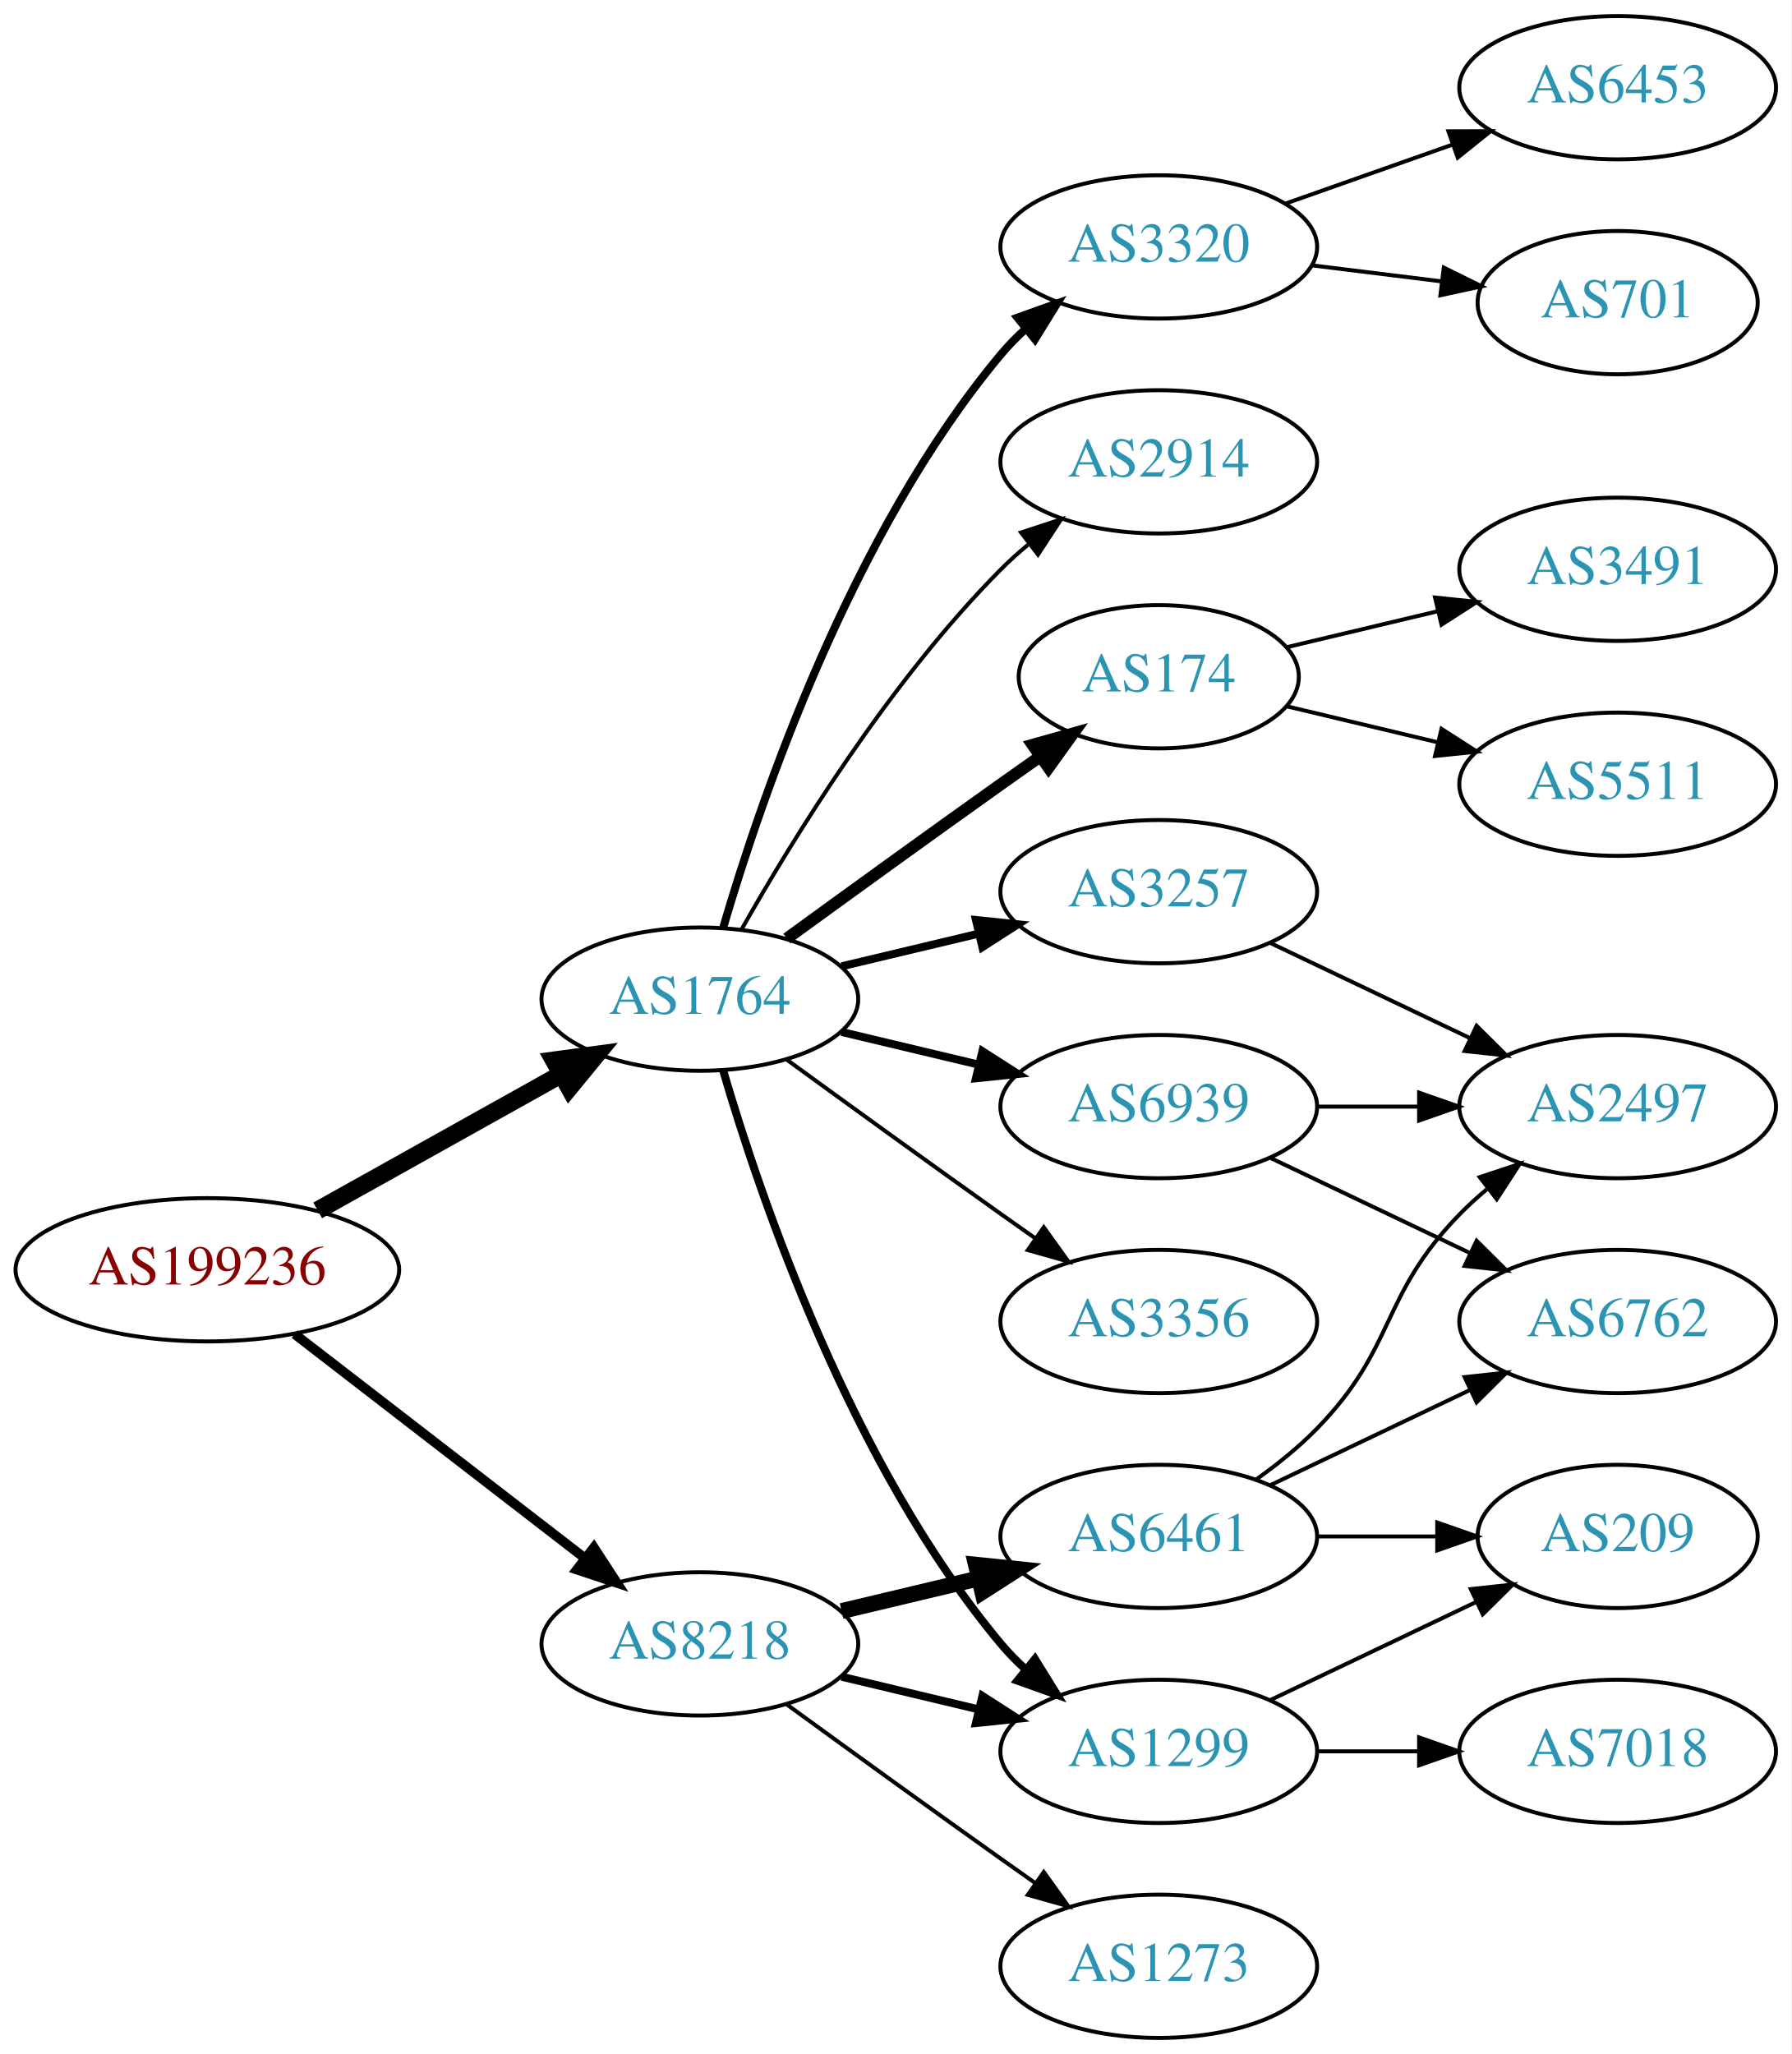
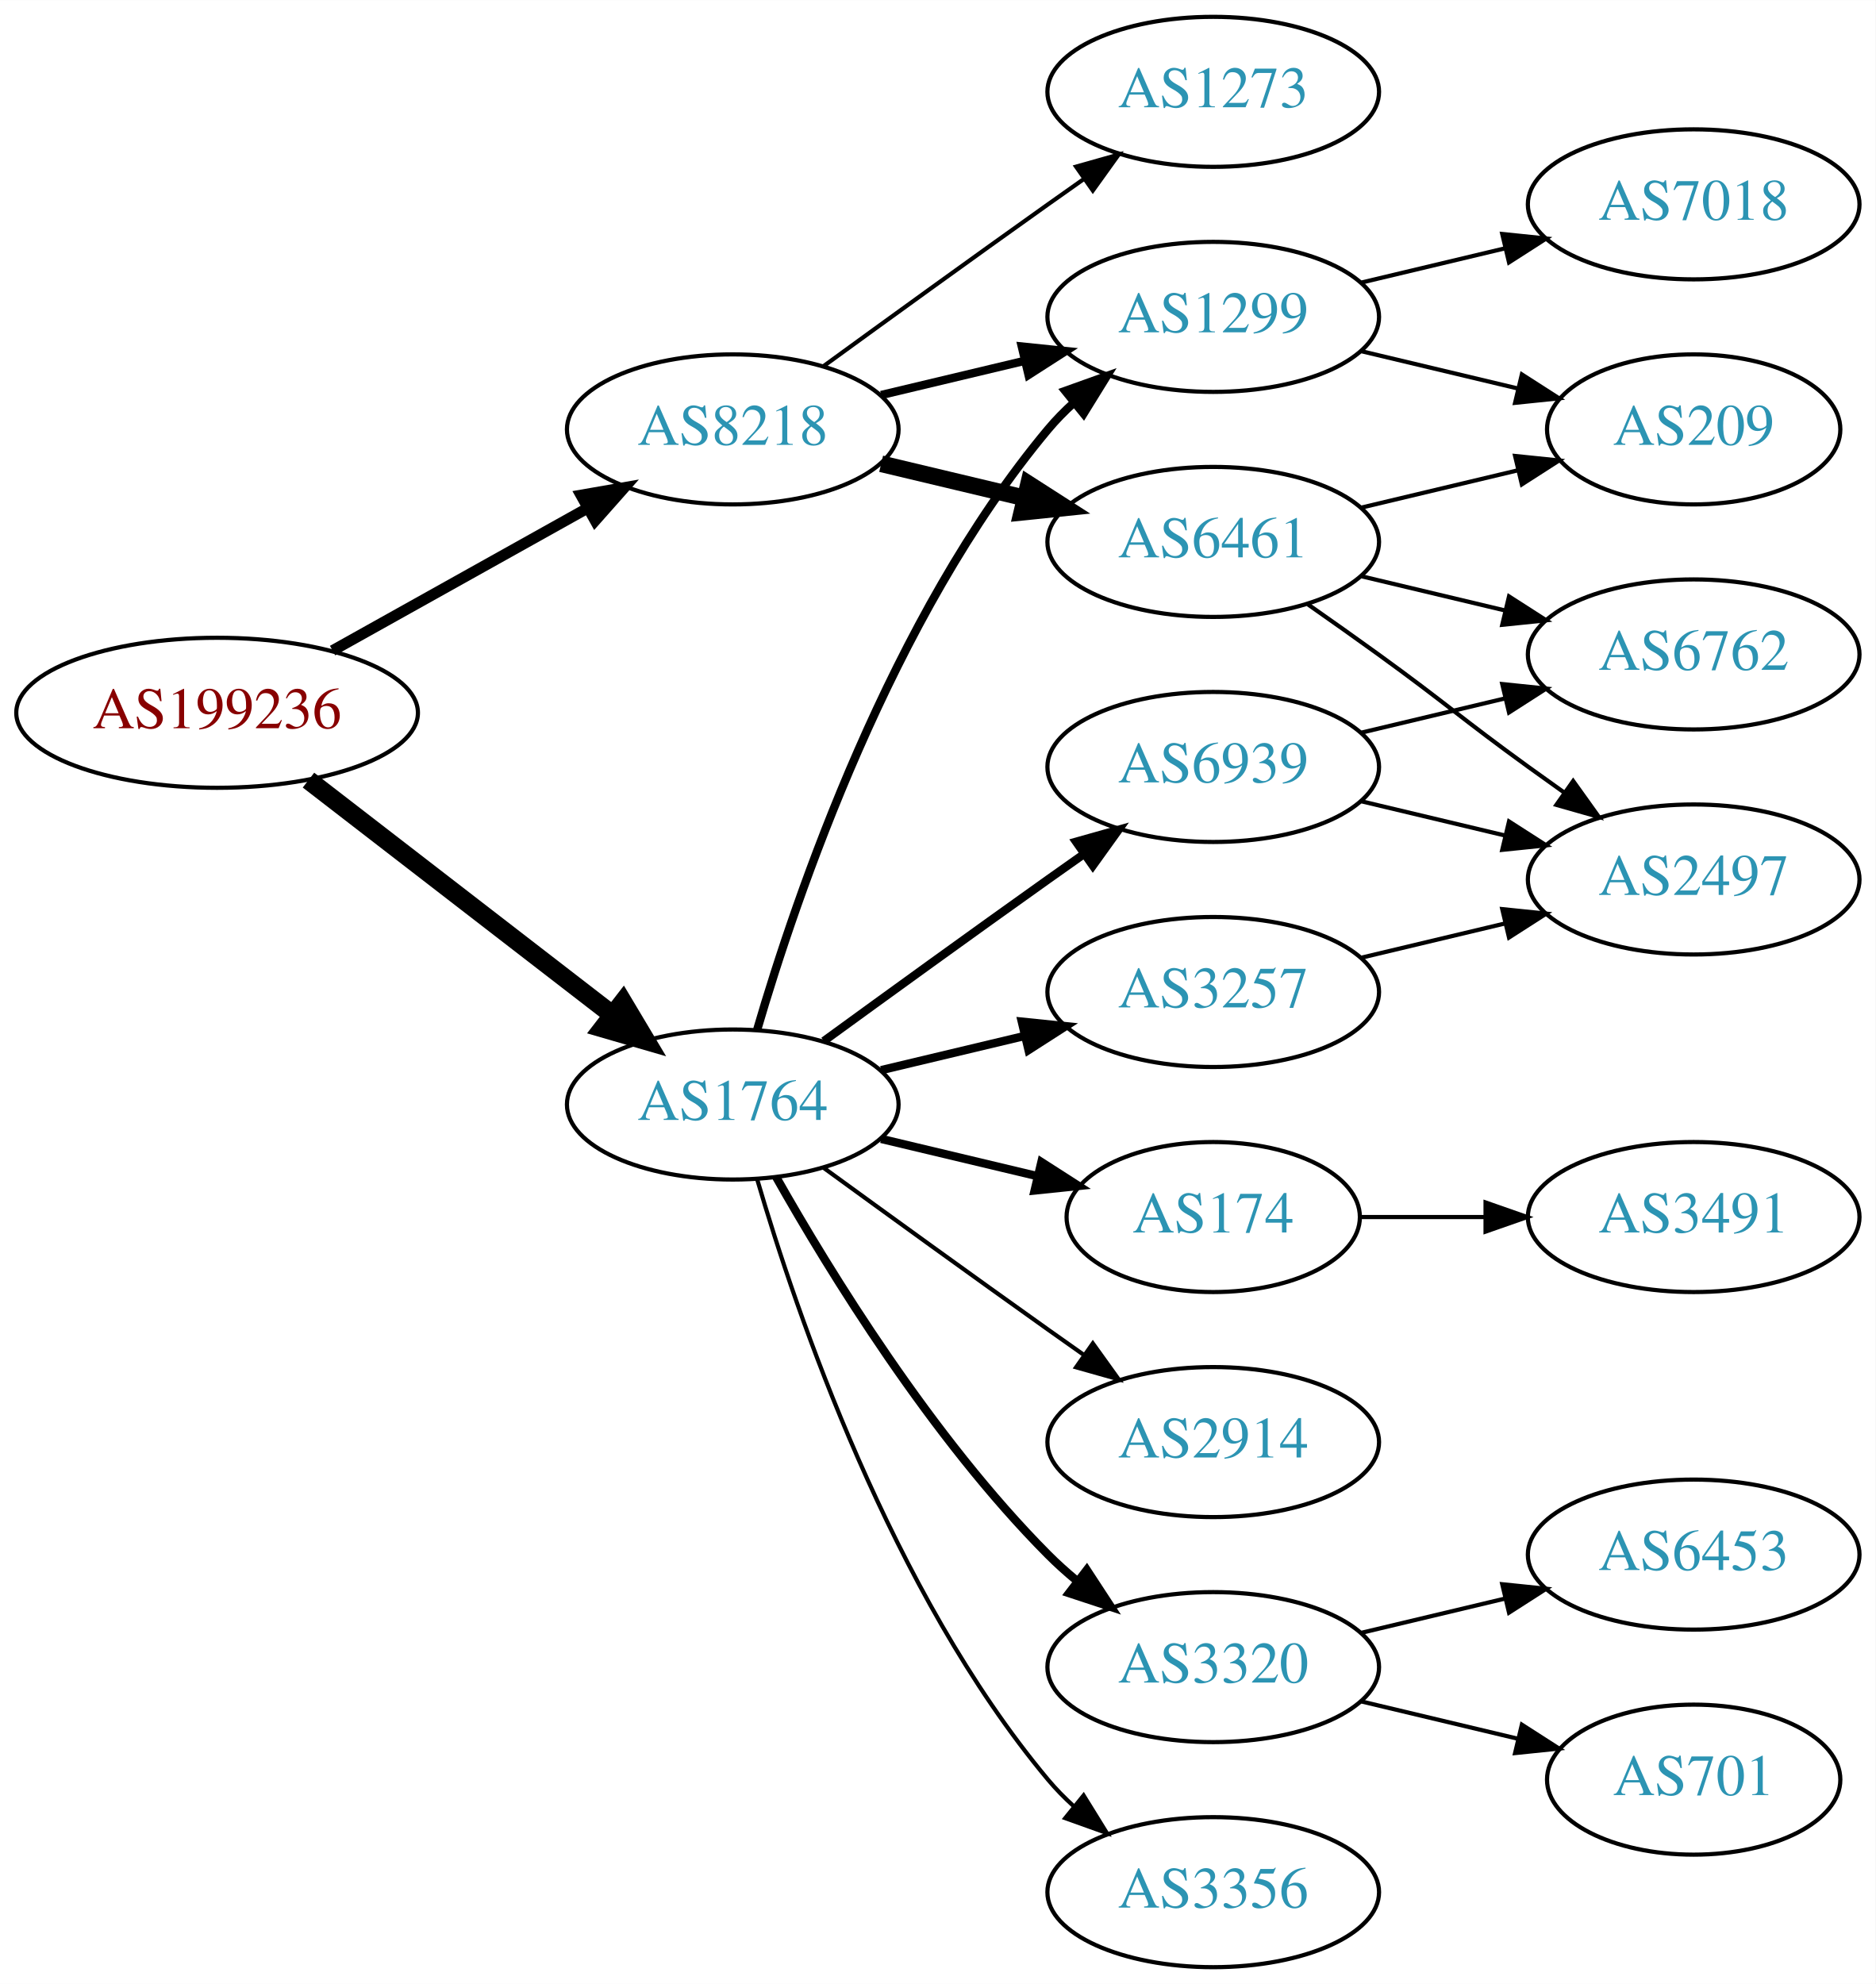
- <svg xmlns="http://www.w3.org/2000/svg" xmlns:xlink="http://www.w3.org/1999/xlink" width="450pt" height="516pt" viewBox="0.00 0.00 450.07 516.00">
-   <g id="graph0" class="graph" transform="scale(1 1) rotate(0) translate(4 512)">
-     <polygon fill="white" stroke="none" points="-4,4 -4,-512 446.07,-512 446.07,4 -4,4" />
+ <svg xmlns="http://www.w3.org/2000/svg" xmlns:xlink="http://www.w3.org/1999/xlink" width="450pt" height="476pt" viewBox="0.00 0.00 450.07 476.00">
+   <g id="graph0" class="graph" transform="scale(1 1) rotate(0) translate(4 472)">
+     <polygon fill="white" stroke="none" points="-4,4 -4,-472 446.07,-472 446.07,4 -4,4" />
    <g id="node1" class="node">
      <g id="a_node1">
        <a xlink:href="/asn/199236" xlink:title="AS199236 ~ Emarsys eMarketing Systems AG [AT]">
-           <ellipse fill="#ffffff" stroke="black" cx="48.096" cy="-193" rx="48.192" ry="18" />
-           <text text-anchor="middle" x="48.096" y="-189.3" font-family="Times,serif" font-size="14.00" fill="#880000">AS199236</text>
+           <ellipse fill="#ffffff" stroke="black" cx="48.096" cy="-301" rx="48.192" ry="18" />
+           <text text-anchor="middle" x="48.096" y="-297.3" font-family="Times,serif" font-size="14.00" fill="#880000">AS199236</text>
        </a>
      </g>
    </g>
    <g id="node2" class="node">
      <g id="a_node2">
        <a xlink:href="/asn/1764" xlink:title="AS1764 ~ NEXTLAYER-AS [AT]">
-           <ellipse fill="#ffffff" stroke="black" cx="171.838" cy="-261" rx="39.794" ry="18" />
-           <text text-anchor="middle" x="171.838" y="-257.3" font-family="Times,serif" font-size="14.00" fill="#2c94b3">AS1764</text>
+           <ellipse fill="#ffffff" stroke="black" cx="171.838" cy="-207" rx="39.794" ry="18" />
+           <text text-anchor="middle" x="171.838" y="-203.3" font-family="Times,serif" font-size="14.00" fill="#2c94b3">AS1764</text>
        </a>
      </g>
    </g>
    <g id="edge1" class="edge">
-       <path fill="none" stroke="black" stroke-width="4.5" d="M75.813,-207.923C93.819,-217.981 117.721,-231.331 137.048,-242.126" />
-       <polygon fill="black" stroke="black" stroke-width="4.5" points="135.194,-245.601 145.845,-247.04 139.034,-238.726 135.194,-245.601" />
+       <path fill="none" stroke="black" stroke-width="4.5" d="M70.024,-284.841C90.158,-269.295 120.732,-245.688 142.93,-228.548" />
+       <polygon fill="black" stroke="black" stroke-width="4.5" points="145.48,-231.554 150.989,-222.326 140.667,-225.321 145.48,-231.554" />
    </g>
    <g id="node3" class="node">
      <g id="a_node3">
        <a xlink:href="/asn/8218" xlink:title="AS8218 ~ legacy Neotelecoms [FR]">
-           <ellipse fill="#ffffff" stroke="black" cx="171.838" cy="-99" rx="39.794" ry="18" />
-           <text text-anchor="middle" x="171.838" y="-95.3" font-family="Times,serif" font-size="14.00" fill="#2c94b3">AS8218</text>
+           <ellipse fill="#ffffff" stroke="black" cx="171.838" cy="-369" rx="39.794" ry="18" />
+           <text text-anchor="middle" x="171.838" y="-365.3" font-family="Times,serif" font-size="14.00" fill="#2c94b3">AS8218</text>
        </a>
      </g>
    </g>
    <g id="edge2" class="edge">
-       <path fill="none" stroke="black" stroke-width="2.423" d="M70.024,-176.841C90.158,-161.295 120.732,-137.688 142.93,-120.548" />
-       <polygon fill="black" stroke="black" stroke-width="2.423" points="145.213,-123.208 150.989,-114.326 140.935,-117.667 145.213,-123.208" />
+       <path fill="none" stroke="black" stroke-width="2.625" d="M75.813,-315.923C93.819,-325.981 117.721,-339.331 137.048,-350.126" />
+       <polygon fill="black" stroke="black" stroke-width="2.625" points="135.407,-353.219 145.845,-355.04 138.821,-347.108 135.407,-353.219" />
    </g>
    <g id="node4" class="node">
      <g id="a_node4">
-         <a xlink:href="/asn/174" xlink:title="AS174 ~ Cogent Communications [US]">
-           <ellipse fill="#ffffff" stroke="black" cx="287.131" cy="-342" rx="35.194" ry="18" />
-           <text text-anchor="middle" x="287.131" y="-338.3" font-family="Times,serif" font-size="14.00" fill="#2c94b3">AS174</text>
+         <a xlink:href="/asn/6939" xlink:title="AS6939 ~ Hurricane Electric LLC [US]">
+           <ellipse fill="#ffffff" stroke="black" cx="287.131" cy="-288" rx="39.794" ry="18" />
+           <text text-anchor="middle" x="287.131" y="-284.3" font-family="Times,serif" font-size="14.00" fill="#2c94b3">AS6939</text>
        </a>
      </g>
    </g>
    <g id="edge3" class="edge">
-       <path fill="none" stroke="black" stroke-width="3" d="M193.686,-276.222C208.62,-287.091 229.234,-302.025 247.484,-315 250.695,-317.282 254.064,-319.661 257.418,-322.018" />
-       <polygon fill="black" stroke="black" stroke-width="3" points="255.43,-324.899 265.629,-327.77 259.447,-319.166 255.43,-324.899" />
+       <path fill="none" stroke="black" stroke-width="2" d="M193.686,-222.222C208.62,-233.091 229.234,-248.025 247.484,-261 250.305,-263.005 253.248,-265.085 256.196,-267.159" />
+       <polygon fill="black" stroke="black" stroke-width="2" points="254.223,-270.05 264.421,-272.926 258.242,-264.319 254.223,-270.05" />
    </g>
    <g id="node5" class="node">
      <g id="a_node5">
-         <a xlink:href="/asn/3320" xlink:title="AS3320 ~ DTAG [DE]">
-           <ellipse fill="#ffffff" stroke="black" cx="287.131" cy="-450" rx="39.794" ry="18" />
-           <text text-anchor="middle" x="287.131" y="-446.3" font-family="Times,serif" font-size="14.00" fill="#2c94b3">AS3320</text>
+         <a xlink:href="/asn/3356" xlink:title="AS3356 ~ Level 3 Parent, LLC [US]">
+           <ellipse fill="#ffffff" stroke="black" cx="287.131" cy="-18" rx="39.794" ry="18" />
+           <text text-anchor="middle" x="287.131" y="-14.3" font-family="Times,serif" font-size="14.00" fill="#2c94b3">AS3356</text>
        </a>
      </g>
    </g>
    <g id="edge4" class="edge">
-       <path fill="none" stroke="black" stroke-width="2" d="M177.712,-279.002C187.026,-310.844 209.843,-377.981 247.484,-423 249.355,-425.237 251.453,-427.374 253.679,-429.396" />
-       <polygon fill="black" stroke="black" stroke-width="2" points="251.623,-432.234 261.598,-435.804 256.026,-426.793 251.623,-432.234" />
+       <path fill="none" stroke="black" d="M177.712,-188.998C187.026,-157.156 209.843,-90.019 247.484,-45 249.355,-42.763 251.453,-40.626 253.679,-38.604" />
+       <polygon fill="black" stroke="black" points="256.026,-41.208 261.598,-32.196 251.623,-35.766 256.026,-41.208" />
    </g>
    <g id="node6" class="node">
      <g id="a_node6">
-         <a xlink:href="/asn/2914" xlink:title="AS2914 ~ NTT America, Inc. [US]">
-           <ellipse fill="#ffffff" stroke="black" cx="287.131" cy="-396" rx="39.794" ry="18" />
-           <text text-anchor="middle" x="287.131" y="-392.3" font-family="Times,serif" font-size="14.00" fill="#2c94b3">AS2914</text>
+         <a xlink:href="/asn/3320" xlink:title="AS3320 ~ DTAG [DE]">
+           <ellipse fill="#ffffff" stroke="black" cx="287.131" cy="-72" rx="39.794" ry="18" />
+           <text text-anchor="middle" x="287.131" y="-68.3" font-family="Times,serif" font-size="14.00" fill="#2c94b3">AS3320</text>
        </a>
      </g>
    </g>
    <g id="edge5" class="edge">
-       <path fill="none" stroke="black" d="M182.298,-278.49C195.08,-301.096 219.512,-340.886 247.484,-369 249.595,-371.121 251.891,-373.188 254.277,-375.171" />
-       <polygon fill="black" stroke="black" points="252.529,-378.242 262.592,-381.556 256.792,-372.69 252.529,-378.242" />
+       <path fill="none" stroke="black" stroke-width="2" d="M182.298,-189.51C195.08,-166.904 219.512,-127.114 247.484,-99 249.595,-96.879 251.891,-94.812 254.277,-92.829" />
+       <polygon fill="black" stroke="black" stroke-width="2" points="256.792,-95.31 262.592,-86.444 252.529,-89.758 256.792,-95.31" />
    </g>
    <g id="node7" class="node">
      <g id="a_node7">
-         <a xlink:href="/asn/6939" xlink:title="AS6939 ~ Hurricane Electric LLC [US]">
+         <a xlink:href="/asn/3257" xlink:title="AS3257 ~ GTT [DE]">
          <ellipse fill="#ffffff" stroke="black" cx="287.131" cy="-234" rx="39.794" ry="18" />
-           <text text-anchor="middle" x="287.131" y="-230.3" font-family="Times,serif" font-size="14.00" fill="#2c94b3">AS6939</text>
+           <text text-anchor="middle" x="287.131" y="-230.3" font-family="Times,serif" font-size="14.00" fill="#2c94b3">AS3257</text>
        </a>
      </g>
    </g>
    <g id="edge6" class="edge">
-       <path fill="none" stroke="black" stroke-width="2" d="M207.445,-252.752C218.316,-250.162 230.471,-247.265 241.913,-244.538" />
-       <polygon fill="black" stroke="black" stroke-width="2" points="242.819,-247.92 251.736,-242.197 241.197,-241.111 242.819,-247.92" />
+       <path fill="none" stroke="black" stroke-width="2" d="M207.445,-215.248C218.316,-217.838 230.471,-220.735 241.913,-223.462" />
+       <polygon fill="black" stroke="black" stroke-width="2" points="241.197,-226.889 251.736,-225.803 242.819,-220.08 241.197,-226.889" />
    </g>
    <g id="node8" class="node">
      <g id="a_node8">
-         <a xlink:href="/asn/3356" xlink:title="AS3356 ~ Level 3 Parent, LLC [US]">
-           <ellipse fill="#ffffff" stroke="black" cx="287.131" cy="-180" rx="39.794" ry="18" />
-           <text text-anchor="middle" x="287.131" y="-176.3" font-family="Times,serif" font-size="14.00" fill="#2c94b3">AS3356</text>
+         <a xlink:href="/asn/2914" xlink:title="AS2914 ~ NTT America, Inc. [US]">
+           <ellipse fill="#ffffff" stroke="black" cx="287.131" cy="-126" rx="39.794" ry="18" />
+           <text text-anchor="middle" x="287.131" y="-122.3" font-family="Times,serif" font-size="14.00" fill="#2c94b3">AS2914</text>
        </a>
      </g>
    </g>
    <g id="edge7" class="edge">
-       <path fill="none" stroke="black" d="M193.686,-245.778C208.62,-234.909 229.234,-219.975 247.484,-207 250.305,-204.995 253.248,-202.915 256.196,-200.841" />
-       <polygon fill="black" stroke="black" points="258.242,-203.681 264.421,-195.074 254.223,-197.95 258.242,-203.681" />
+       <path fill="none" stroke="black" d="M193.686,-191.778C208.62,-180.909 229.234,-165.975 247.484,-153 250.305,-150.995 253.248,-148.915 256.196,-146.841" />
+       <polygon fill="black" stroke="black" points="258.242,-149.681 264.421,-141.074 254.223,-143.95 258.242,-149.681" />
    </g>
    <g id="node9" class="node">
      <g id="a_node9">
        <a xlink:href="/asn/1299" xlink:title="AS1299 ~ Telia Carrier [EU]">
-           <ellipse fill="#ffffff" stroke="black" cx="287.131" cy="-72" rx="39.794" ry="18" />
-           <text text-anchor="middle" x="287.131" y="-68.3" font-family="Times,serif" font-size="14.00" fill="#2c94b3">AS1299</text>
+           <ellipse fill="#ffffff" stroke="black" cx="287.131" cy="-396" rx="39.794" ry="18" />
+           <text text-anchor="middle" x="287.131" y="-392.3" font-family="Times,serif" font-size="14.00" fill="#2c94b3">AS1299</text>
        </a>
      </g>
    </g>
    <g id="edge8" class="edge">
-       <path fill="none" stroke="black" stroke-width="2" d="M177.712,-242.998C187.026,-211.156 209.843,-144.019 247.484,-99 249.355,-96.763 251.453,-94.626 253.679,-92.604" />
-       <polygon fill="black" stroke="black" stroke-width="2" points="256.026,-95.207 261.598,-86.196 251.623,-89.766 256.026,-95.207" />
+       <path fill="none" stroke="black" stroke-width="2" d="M177.712,-225.002C187.026,-256.844 209.843,-323.981 247.484,-369 249.355,-371.237 251.453,-373.374 253.679,-375.396" />
+       <polygon fill="black" stroke="black" stroke-width="2" points="251.623,-378.234 261.598,-381.804 256.026,-372.793 251.623,-378.234" />
    </g>
    <g id="node10" class="node">
      <g id="a_node10">
-         <a xlink:href="/asn/3257" xlink:title="AS3257 ~ GTT [DE]">
-           <ellipse fill="#ffffff" stroke="black" cx="287.131" cy="-288" rx="39.794" ry="18" />
-           <text text-anchor="middle" x="287.131" y="-284.3" font-family="Times,serif" font-size="14.00" fill="#2c94b3">AS3257</text>
+         <a xlink:href="/asn/174" xlink:title="AS174 ~ Cogent Communications [US]">
+           <ellipse fill="#ffffff" stroke="black" cx="287.131" cy="-180" rx="35.194" ry="18" />
+           <text text-anchor="middle" x="287.131" y="-176.3" font-family="Times,serif" font-size="14.00" fill="#2c94b3">AS174</text>
        </a>
      </g>
    </g>
    <g id="edge9" class="edge">
-       <path fill="none" stroke="black" stroke-width="2" d="M207.445,-269.248C218.316,-271.838 230.471,-274.735 241.913,-277.462" />
-       <polygon fill="black" stroke="black" stroke-width="2" points="241.197,-280.889 251.736,-279.803 242.819,-274.08 241.197,-280.889" />
-     </g>
-     <g id="edge20" class="edge">
-       <path fill="none" stroke="black" stroke-width="2" d="M207.445,-90.752C218.316,-88.162 230.471,-85.265 241.913,-82.538" />
-       <polygon fill="black" stroke="black" stroke-width="2" points="242.819,-85.92 251.736,-80.197 241.197,-79.111 242.819,-85.92" />
+       <path fill="none" stroke="black" stroke-width="2" d="M207.445,-198.752C219.24,-195.942 232.544,-192.771 244.812,-189.847" />
+       <polygon fill="black" stroke="black" stroke-width="2" points="245.901,-193.186 254.817,-187.463 244.278,-186.376 245.901,-193.186" />
+     </g>
+     <g id="edge18" class="edge">
+       <path fill="none" stroke="black" stroke-width="2" d="M207.445,-377.248C218.316,-379.838 230.471,-382.735 241.913,-385.462" />
+       <polygon fill="black" stroke="black" stroke-width="2" points="241.197,-388.889 251.736,-387.803 242.819,-382.08 241.197,-388.889" />
+     </g>
+     <g id="node18" class="node">
+       <g id="a_node18">
+         <a xlink:href="/asn/6461" xlink:title="AS6461 ~ Zayo Bandwidth [US]">
+           <ellipse fill="#ffffff" stroke="black" cx="287.131" cy="-342" rx="39.794" ry="18" />
+           <text text-anchor="middle" x="287.131" y="-338.3" font-family="Times,serif" font-size="14.00" fill="#2c94b3">AS6461</text>
+         </a>
+       </g>
+     </g>
+     <g id="edge19" class="edge">
+       <path fill="none" stroke="black" stroke-width="4" d="M207.445,-360.752C218.316,-358.162 230.471,-355.265 241.913,-352.538" />
+       <polygon fill="black" stroke="black" stroke-width="4" points="242.819,-355.92 251.736,-350.197 241.197,-349.111 242.819,-355.92" />
    </g>
    <g id="node19" class="node">
      <g id="a_node19">
-         <a xlink:href="/asn/6461" xlink:title="AS6461 ~ Zayo Bandwidth [US]">
-           <ellipse fill="#ffffff" stroke="black" cx="287.131" cy="-126" rx="39.794" ry="18" />
-           <text text-anchor="middle" x="287.131" y="-122.3" font-family="Times,serif" font-size="14.00" fill="#2c94b3">AS6461</text>
-         </a>
-       </g>
-     </g>
-     <g id="edge19" class="edge">
-       <path fill="none" stroke="black" stroke-width="4" d="M207.445,-107.248C218.316,-109.838 230.471,-112.735 241.913,-115.462" />
-       <polygon fill="black" stroke="black" stroke-width="4" points="241.197,-118.889 251.736,-117.803 242.819,-112.08 241.197,-118.889" />
-     </g>
-     <g id="node20" class="node">
-       <g id="a_node20">
        <a xlink:href="/asn/1273" xlink:title="AS1273 ~ Vodafone Group PLC [EU]">
-           <ellipse fill="#ffffff" stroke="black" cx="287.131" cy="-18" rx="39.794" ry="18" />
-           <text text-anchor="middle" x="287.131" y="-14.3" font-family="Times,serif" font-size="14.00" fill="#2c94b3">AS1273</text>
-         </a>
-       </g>
-     </g>
-     <g id="edge21" class="edge">
-       <path fill="none" stroke="black" d="M193.686,-83.778C208.62,-72.909 229.234,-57.975 247.484,-45 250.305,-42.995 253.248,-40.915 256.196,-38.841" />
-       <polygon fill="black" stroke="black" points="258.242,-41.681 264.421,-33.074 254.223,-35.95 258.242,-41.681" />
+           <ellipse fill="#ffffff" stroke="black" cx="287.131" cy="-450" rx="39.794" ry="18" />
+           <text text-anchor="middle" x="287.131" y="-446.3" font-family="Times,serif" font-size="14.00" fill="#2c94b3">AS1273</text>
+         </a>
+       </g>
+     </g>
+     <g id="edge20" class="edge">
+       <path fill="none" stroke="black" d="M193.686,-384.222C208.62,-395.091 229.234,-410.025 247.484,-423 250.305,-425.005 253.248,-427.085 256.196,-429.159" />
+       <polygon fill="black" stroke="black" points="254.223,-432.05 264.421,-434.926 258.242,-426.319 254.223,-432.05" />
    </g>
    <g id="node11" class="node">
      <g id="a_node11">
-         <a xlink:href="/asn/5511" xlink:title="AS5511 ~ Orange S.A. [FR]">
-           <ellipse fill="#ffffff" stroke="black" cx="402.424" cy="-315" rx="39.794" ry="18" />
-           <text text-anchor="middle" x="402.424" y="-311.3" font-family="Times,serif" font-size="14.00" fill="#2c94b3">AS5511</text>
+         <a xlink:href="/asn/2497" xlink:title="AS2497 ~ Internet Initiative Japan Inc. [JP]">
+           <ellipse fill="#ffffff" stroke="black" cx="402.424" cy="-261" rx="39.794" ry="18" />
+           <text text-anchor="middle" x="402.424" y="-257.3" font-family="Times,serif" font-size="14.00" fill="#2c94b3">AS2497</text>
        </a>
      </g>
    </g>
    <g id="edge10" class="edge">
-       <path fill="none" stroke="black" d="M319.389,-334.551C331.068,-331.767 344.564,-328.551 357.193,-325.541" />
-       <polygon fill="black" stroke="black" points="358.169,-328.907 367.085,-323.184 356.546,-322.097 358.169,-328.907" />
+       <path fill="none" stroke="black" d="M322.738,-279.752C333.609,-277.162 345.764,-274.265 357.206,-271.538" />
+       <polygon fill="black" stroke="black" points="358.112,-274.92 367.029,-269.197 356.49,-268.111 358.112,-274.92" />
    </g>
    <g id="node12" class="node">
      <g id="a_node12">
-         <a xlink:href="/asn/3491" xlink:title="AS3491 ~ PCCW Global, Inc. [US]">
-           <ellipse fill="#ffffff" stroke="black" cx="402.424" cy="-369" rx="39.794" ry="18" />
-           <text text-anchor="middle" x="402.424" y="-365.3" font-family="Times,serif" font-size="14.00" fill="#2c94b3">AS3491</text>
+         <a xlink:href="/asn/6762" xlink:title="AS6762 ~ TELECOM ITALIA SPARKLE S.p.A. [IT]">
+           <ellipse fill="#ffffff" stroke="black" cx="402.424" cy="-315" rx="39.794" ry="18" />
+           <text text-anchor="middle" x="402.424" y="-311.3" font-family="Times,serif" font-size="14.00" fill="#2c94b3">AS6762</text>
        </a>
      </g>
    </g>
    <g id="edge11" class="edge">
-       <path fill="none" stroke="black" d="M319.389,-349.449C331.068,-352.233 344.564,-355.449 357.193,-358.459" />
-       <polygon fill="black" stroke="black" points="356.546,-361.903 367.085,-360.816 358.169,-355.093 356.546,-361.903" />
+       <path fill="none" stroke="black" d="M322.738,-296.248C333.609,-298.838 345.764,-301.735 357.206,-304.462" />
+       <polygon fill="black" stroke="black" points="356.49,-307.889 367.029,-306.803 358.112,-301.08 356.49,-307.889" />
    </g>
    <g id="node13" class="node">
      <g id="a_node13">
        <a xlink:href="/asn/6453" xlink:title="AS6453 ~ TATA COMMUNICATIONS (AMERICA) INC [US]">
-           <ellipse fill="#ffffff" stroke="black" cx="402.424" cy="-490" rx="39.794" ry="18" />
-           <text text-anchor="middle" x="402.424" y="-486.3" font-family="Times,serif" font-size="14.00" fill="#2c94b3">AS6453</text>
+           <ellipse fill="#ffffff" stroke="black" cx="402.424" cy="-99" rx="39.794" ry="18" />
+           <text text-anchor="middle" x="402.424" y="-95.3" font-family="Times,serif" font-size="14.00" fill="#2c94b3">AS6453</text>
        </a>
      </g>
    </g>
    <g id="edge12" class="edge">
-       <path fill="none" stroke="black" d="M319.089,-460.93C331.952,-465.472 347.058,-470.805 360.795,-475.655" />
-       <polygon fill="black" stroke="black" points="359.909,-479.054 370.504,-479.083 362.239,-472.453 359.909,-479.054" />
+       <path fill="none" stroke="black" d="M322.738,-80.248C333.609,-82.838 345.764,-85.735 357.206,-88.462" />
+       <polygon fill="black" stroke="black" points="356.49,-91.889 367.029,-90.803 358.112,-85.08 356.49,-91.889" />
    </g>
    <g id="node14" class="node">
      <g id="a_node14">
        <a xlink:href="/asn/701" xlink:title="AS701 ~ UUNET [US]">
-           <ellipse fill="#ffffff" stroke="black" cx="402.424" cy="-436" rx="35.194" ry="18" />
-           <text text-anchor="middle" x="402.424" y="-432.3" font-family="Times,serif" font-size="14.00" fill="#2c94b3">AS701</text>
+           <ellipse fill="#ffffff" stroke="black" cx="402.424" cy="-45" rx="35.194" ry="18" />
+           <text text-anchor="middle" x="402.424" y="-41.3" font-family="Times,serif" font-size="14.00" fill="#2c94b3">AS701</text>
        </a>
      </g>
    </g>
    <g id="edge13" class="edge">
-       <path fill="none" stroke="black" d="M325.541,-445.377C335.994,-444.085 347.438,-442.671 358.196,-441.342" />
-       <polygon fill="black" stroke="black" points="358.751,-444.8 368.247,-440.1 357.893,-437.853 358.751,-444.8" />
+       <path fill="none" stroke="black" d="M322.738,-63.752C334.533,-60.941 347.837,-57.771 360.105,-54.847" />
+       <polygon fill="black" stroke="black" points="361.194,-58.186 370.11,-52.463 359.571,-51.377 361.194,-58.186" />
+     </g>
+     <g id="edge17" class="edge">
+       <path fill="none" stroke="black" d="M322.738,-242.248C333.609,-244.838 345.764,-247.735 357.206,-250.462" />
+       <polygon fill="black" stroke="black" points="356.49,-253.889 367.029,-252.803 358.112,-247.08 356.49,-253.889" />
    </g>
    <g id="node15" class="node">
      <g id="a_node15">
-         <a xlink:href="/asn/2497" xlink:title="AS2497 ~ Internet Initiative Japan Inc. [JP]">
-           <ellipse fill="#ffffff" stroke="black" cx="402.424" cy="-234" rx="39.794" ry="18" />
-           <text text-anchor="middle" x="402.424" y="-230.3" font-family="Times,serif" font-size="14.00" fill="#2c94b3">AS2497</text>
+         <a xlink:href="/asn/209" xlink:title="AS209 ~ CenturyLink Communications, LLC [US]">
+           <ellipse fill="#ffffff" stroke="black" cx="402.424" cy="-369" rx="35.194" ry="18" />
+           <text text-anchor="middle" x="402.424" y="-365.3" font-family="Times,serif" font-size="14.00" fill="#2c94b3">AS209</text>
        </a>
      </g>
    </g>
    <g id="edge14" class="edge">
-       <path fill="none" stroke="black" d="M326.803,-234C335.006,-234 343.77,-234 352.302,-234" />
-       <polygon fill="black" stroke="black" points="352.541,-237.5 362.541,-234 352.541,-230.5 352.541,-237.5" />
+       <path fill="none" stroke="black" d="M322.738,-387.752C334.533,-384.942 347.837,-381.771 360.105,-378.847" />
+       <polygon fill="black" stroke="black" points="361.194,-382.186 370.11,-376.463 359.571,-375.376 361.194,-382.186" />
    </g>
    <g id="node16" class="node">
      <g id="a_node16">
-         <a xlink:href="/asn/6762" xlink:title="AS6762 ~ TELECOM ITALIA SPARKLE S.p.A. [IT]">
-           <ellipse fill="#ffffff" stroke="black" cx="402.424" cy="-180" rx="39.794" ry="18" />
-           <text text-anchor="middle" x="402.424" y="-176.3" font-family="Times,serif" font-size="14.00" fill="#2c94b3">AS6762</text>
+         <a xlink:href="/asn/7018" xlink:title="AS7018 ~ AT&amp;T Services, Inc. [US]">
+           <ellipse fill="#ffffff" stroke="black" cx="402.424" cy="-423" rx="39.794" ry="18" />
+           <text text-anchor="middle" x="402.424" y="-419.3" font-family="Times,serif" font-size="14.00" fill="#2c94b3">AS7018</text>
        </a>
      </g>
    </g>
    <g id="edge15" class="edge">
-       <path fill="none" stroke="black" d="M315.267,-221.066C330.261,-213.919 349.082,-204.948 365.306,-197.215" />
-       <polygon fill="black" stroke="black" points="366.988,-200.291 374.509,-192.829 363.976,-193.972 366.988,-200.291" />
+       <path fill="none" stroke="black" d="M322.738,-404.248C333.609,-406.838 345.764,-409.735 357.206,-412.462" />
+       <polygon fill="black" stroke="black" points="356.49,-415.889 367.029,-414.803 358.112,-409.08 356.49,-415.889" />
    </g>
    <g id="node17" class="node">
      <g id="a_node17">
-         <a xlink:href="/asn/209" xlink:title="AS209 ~ CenturyLink Communications, LLC [US]">
-           <ellipse fill="#ffffff" stroke="black" cx="402.424" cy="-126" rx="35.194" ry="18" />
-           <text text-anchor="middle" x="402.424" y="-122.3" font-family="Times,serif" font-size="14.00" fill="#2c94b3">AS209</text>
+         <a xlink:href="/asn/3491" xlink:title="AS3491 ~ PCCW Global, Inc. [US]">
+           <ellipse fill="#ffffff" stroke="black" cx="402.424" cy="-180" rx="39.794" ry="18" />
+           <text text-anchor="middle" x="402.424" y="-176.3" font-family="Times,serif" font-size="14.00" fill="#2c94b3">AS3491</text>
        </a>
      </g>
    </g>
    <g id="edge16" class="edge">
-       <path fill="none" stroke="black" d="M315.267,-84.934C330.699,-92.29 350.185,-101.577 366.72,-109.459" />
-       <polygon fill="black" stroke="black" points="365.529,-112.768 376.062,-113.911 368.54,-106.449 365.529,-112.768" />
-     </g>
-     <g id="node18" class="node">
-       <g id="a_node18">
-         <a xlink:href="/asn/7018" xlink:title="AS7018 ~ AT&amp;T Services, Inc. [US]">
-           <ellipse fill="#ffffff" stroke="black" cx="402.424" cy="-72" rx="39.794" ry="18" />
-           <text text-anchor="middle" x="402.424" y="-68.3" font-family="Times,serif" font-size="14.00" fill="#2c94b3">AS7018</text>
-         </a>
-       </g>
-     </g>
-     <g id="edge17" class="edge">
-       <path fill="none" stroke="black" d="M326.803,-72C335.006,-72 343.77,-72 352.302,-72" />
-       <polygon fill="black" stroke="black" points="352.541,-75.5 362.541,-72 352.541,-68.5 352.541,-75.5" />
-     </g>
-     <g id="edge18" class="edge">
-       <path fill="none" stroke="black" d="M315.267,-275.066C330.261,-267.919 349.082,-258.948 365.306,-251.215" />
-       <polygon fill="black" stroke="black" points="366.988,-254.291 374.509,-246.829 363.976,-247.972 366.988,-254.291" />
+       <path fill="none" stroke="black" d="M322.43,-180C331.807,-180 342.158,-180 352.192,-180" />
+       <polygon fill="black" stroke="black" points="352.481,-183.5 362.481,-180 352.481,-176.5 352.481,-183.5" />
+     </g>
+     <g id="edge22" class="edge">
+       <path fill="none" stroke="black" d="M309.888,-326.991C315.422,-323.121 321.341,-318.936 326.777,-315 342.977,-303.271 346.578,-299.729 362.777,-288 365.58,-285.971 368.512,-283.875 371.453,-281.79" />
+       <polygon fill="black" stroke="black" points="373.504,-284.627 379.667,-276.009 369.475,-278.903 373.504,-284.627" />
    </g>
    <g id="edge23" class="edge">
-       <path fill="none" stroke="black" d="M311.725,-140.389C316.981,-144.148 322.313,-148.437 326.777,-153 346.95,-173.617 342.605,-186.383 362.777,-207 364.87,-209.139 367.154,-211.218 369.53,-213.21" />
-       <polygon fill="black" stroke="black" points="367.774,-216.275 377.83,-219.611 372.049,-210.732 367.774,-216.275" />
-     </g>
-     <g id="edge24" class="edge">
-       <path fill="none" stroke="black" d="M315.267,-138.934C330.261,-146.081 349.082,-155.052 365.306,-162.785" />
-       <polygon fill="black" stroke="black" points="363.976,-166.028 374.509,-167.171 366.988,-159.709 363.976,-166.028" />
-     </g>
-     <g id="edge22" class="edge">
-       <path fill="none" stroke="black" d="M326.803,-126C336.508,-126 346.999,-126 356.962,-126" />
-       <polygon fill="black" stroke="black" points="357.098,-129.5 367.098,-126 357.098,-122.5 357.098,-129.5" />
+       <path fill="none" stroke="black" d="M322.738,-333.752C333.609,-331.162 345.764,-328.265 357.206,-325.538" />
+       <polygon fill="black" stroke="black" points="358.112,-328.92 367.029,-323.197 356.49,-322.111 358.112,-328.92" />
+     </g>
+     <g id="edge21" class="edge">
+       <path fill="none" stroke="black" d="M322.738,-350.248C334.533,-353.058 347.837,-356.229 360.105,-359.153" />
+       <polygon fill="black" stroke="black" points="359.571,-362.624 370.11,-361.537 361.194,-355.814 359.571,-362.624" />
    </g>
  </g>
</svg>
